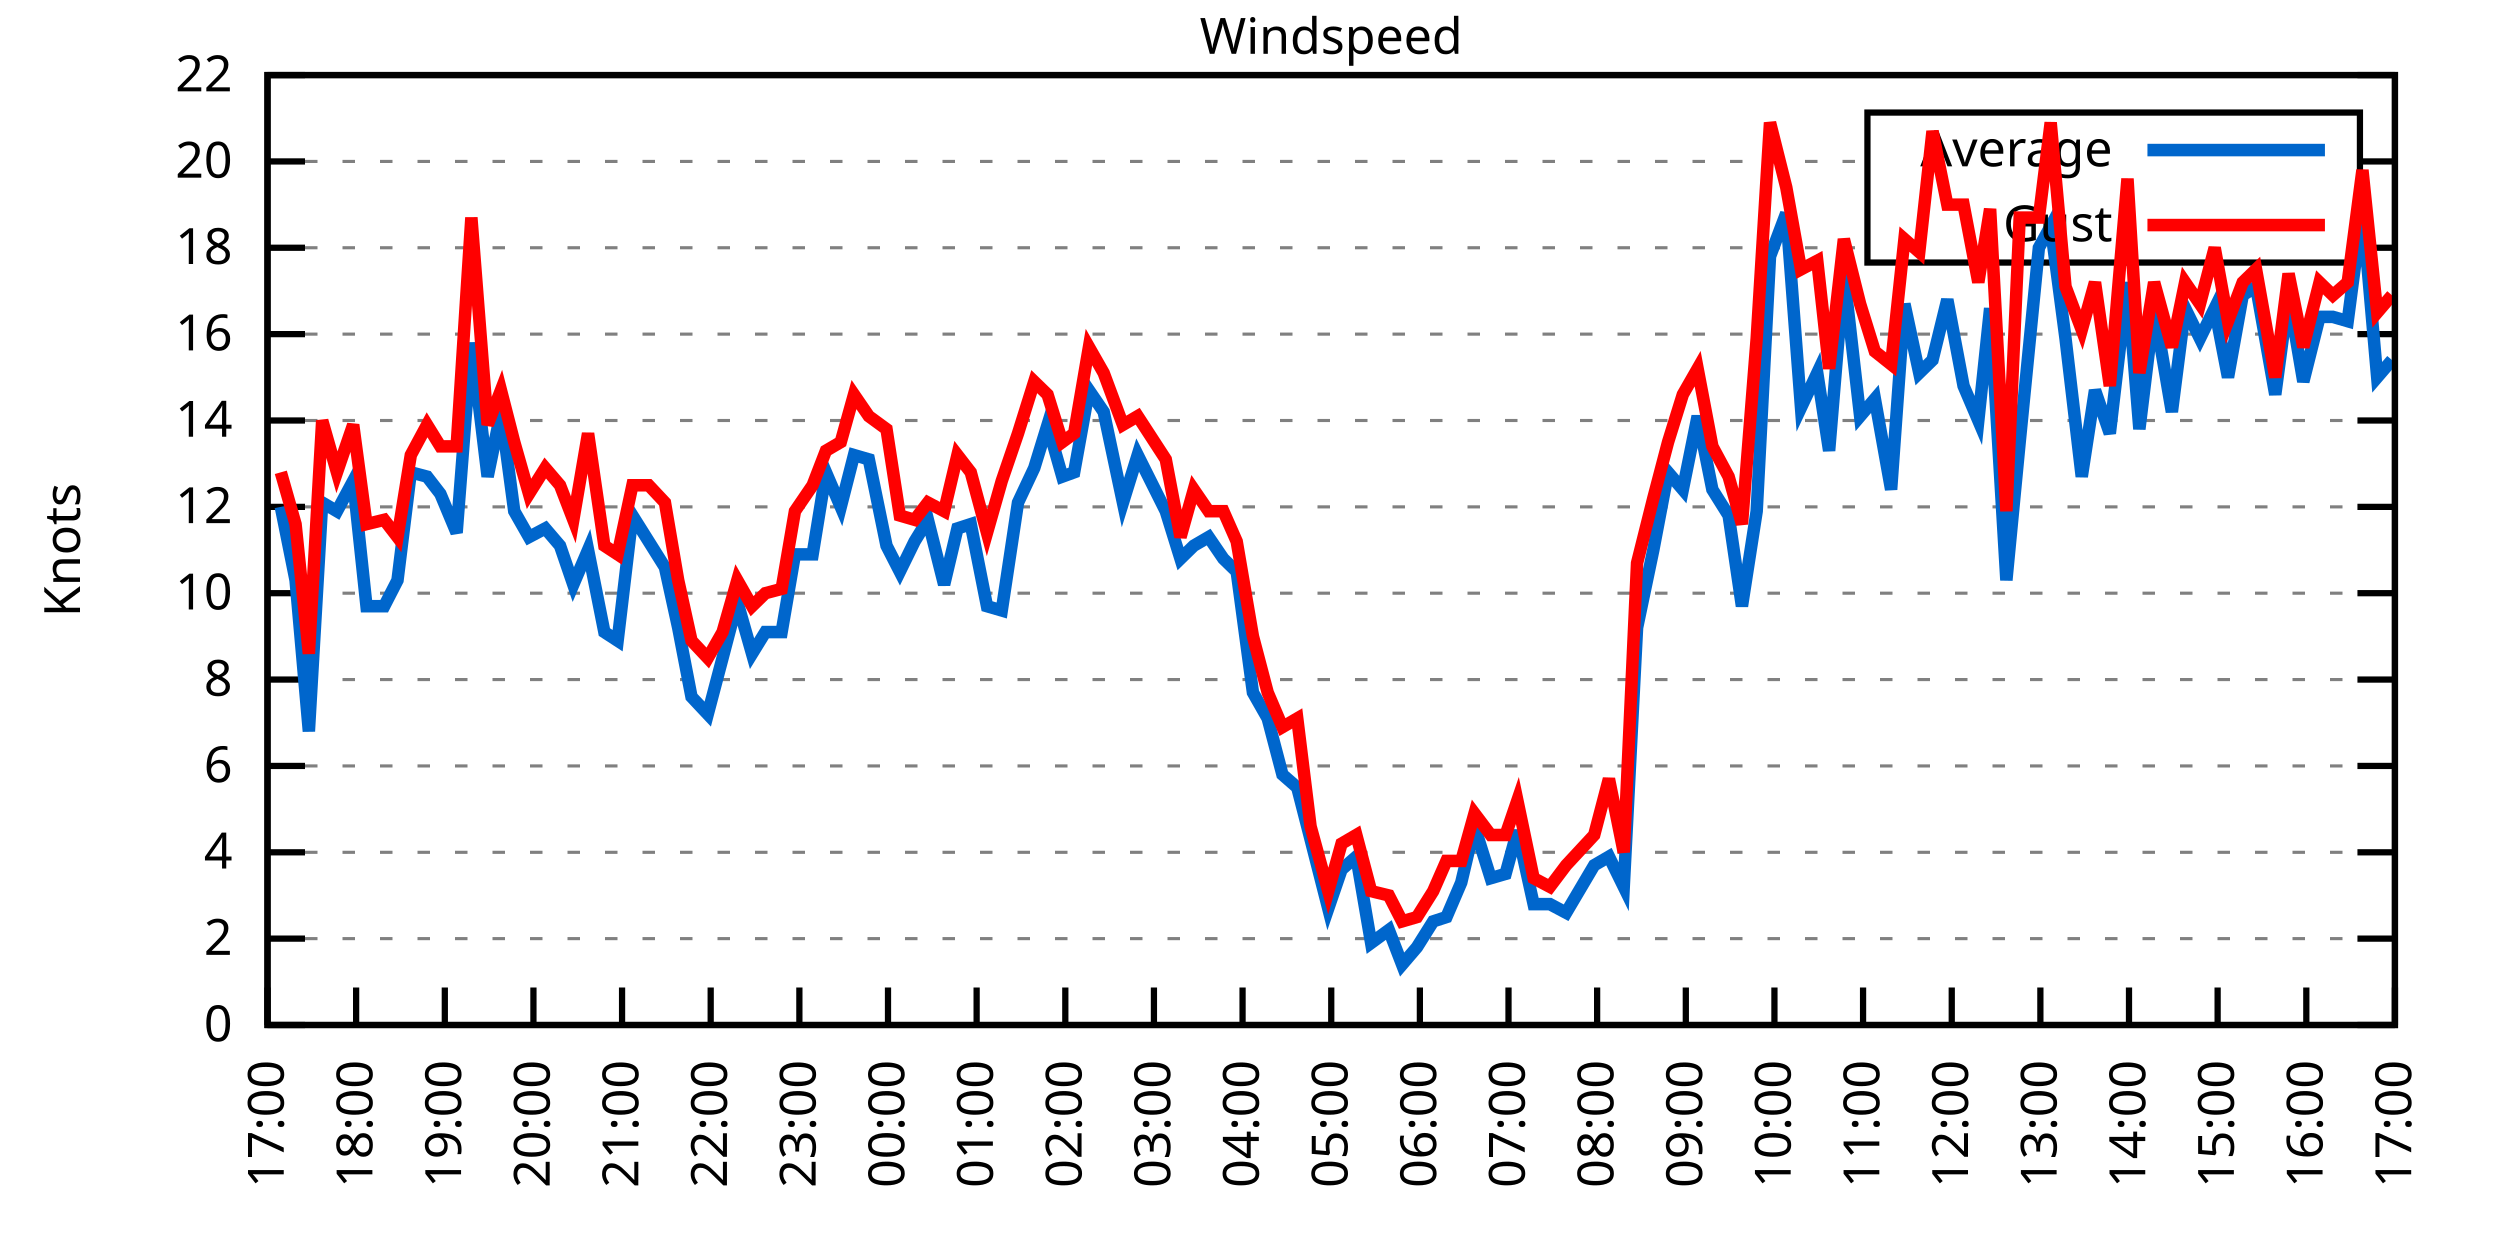
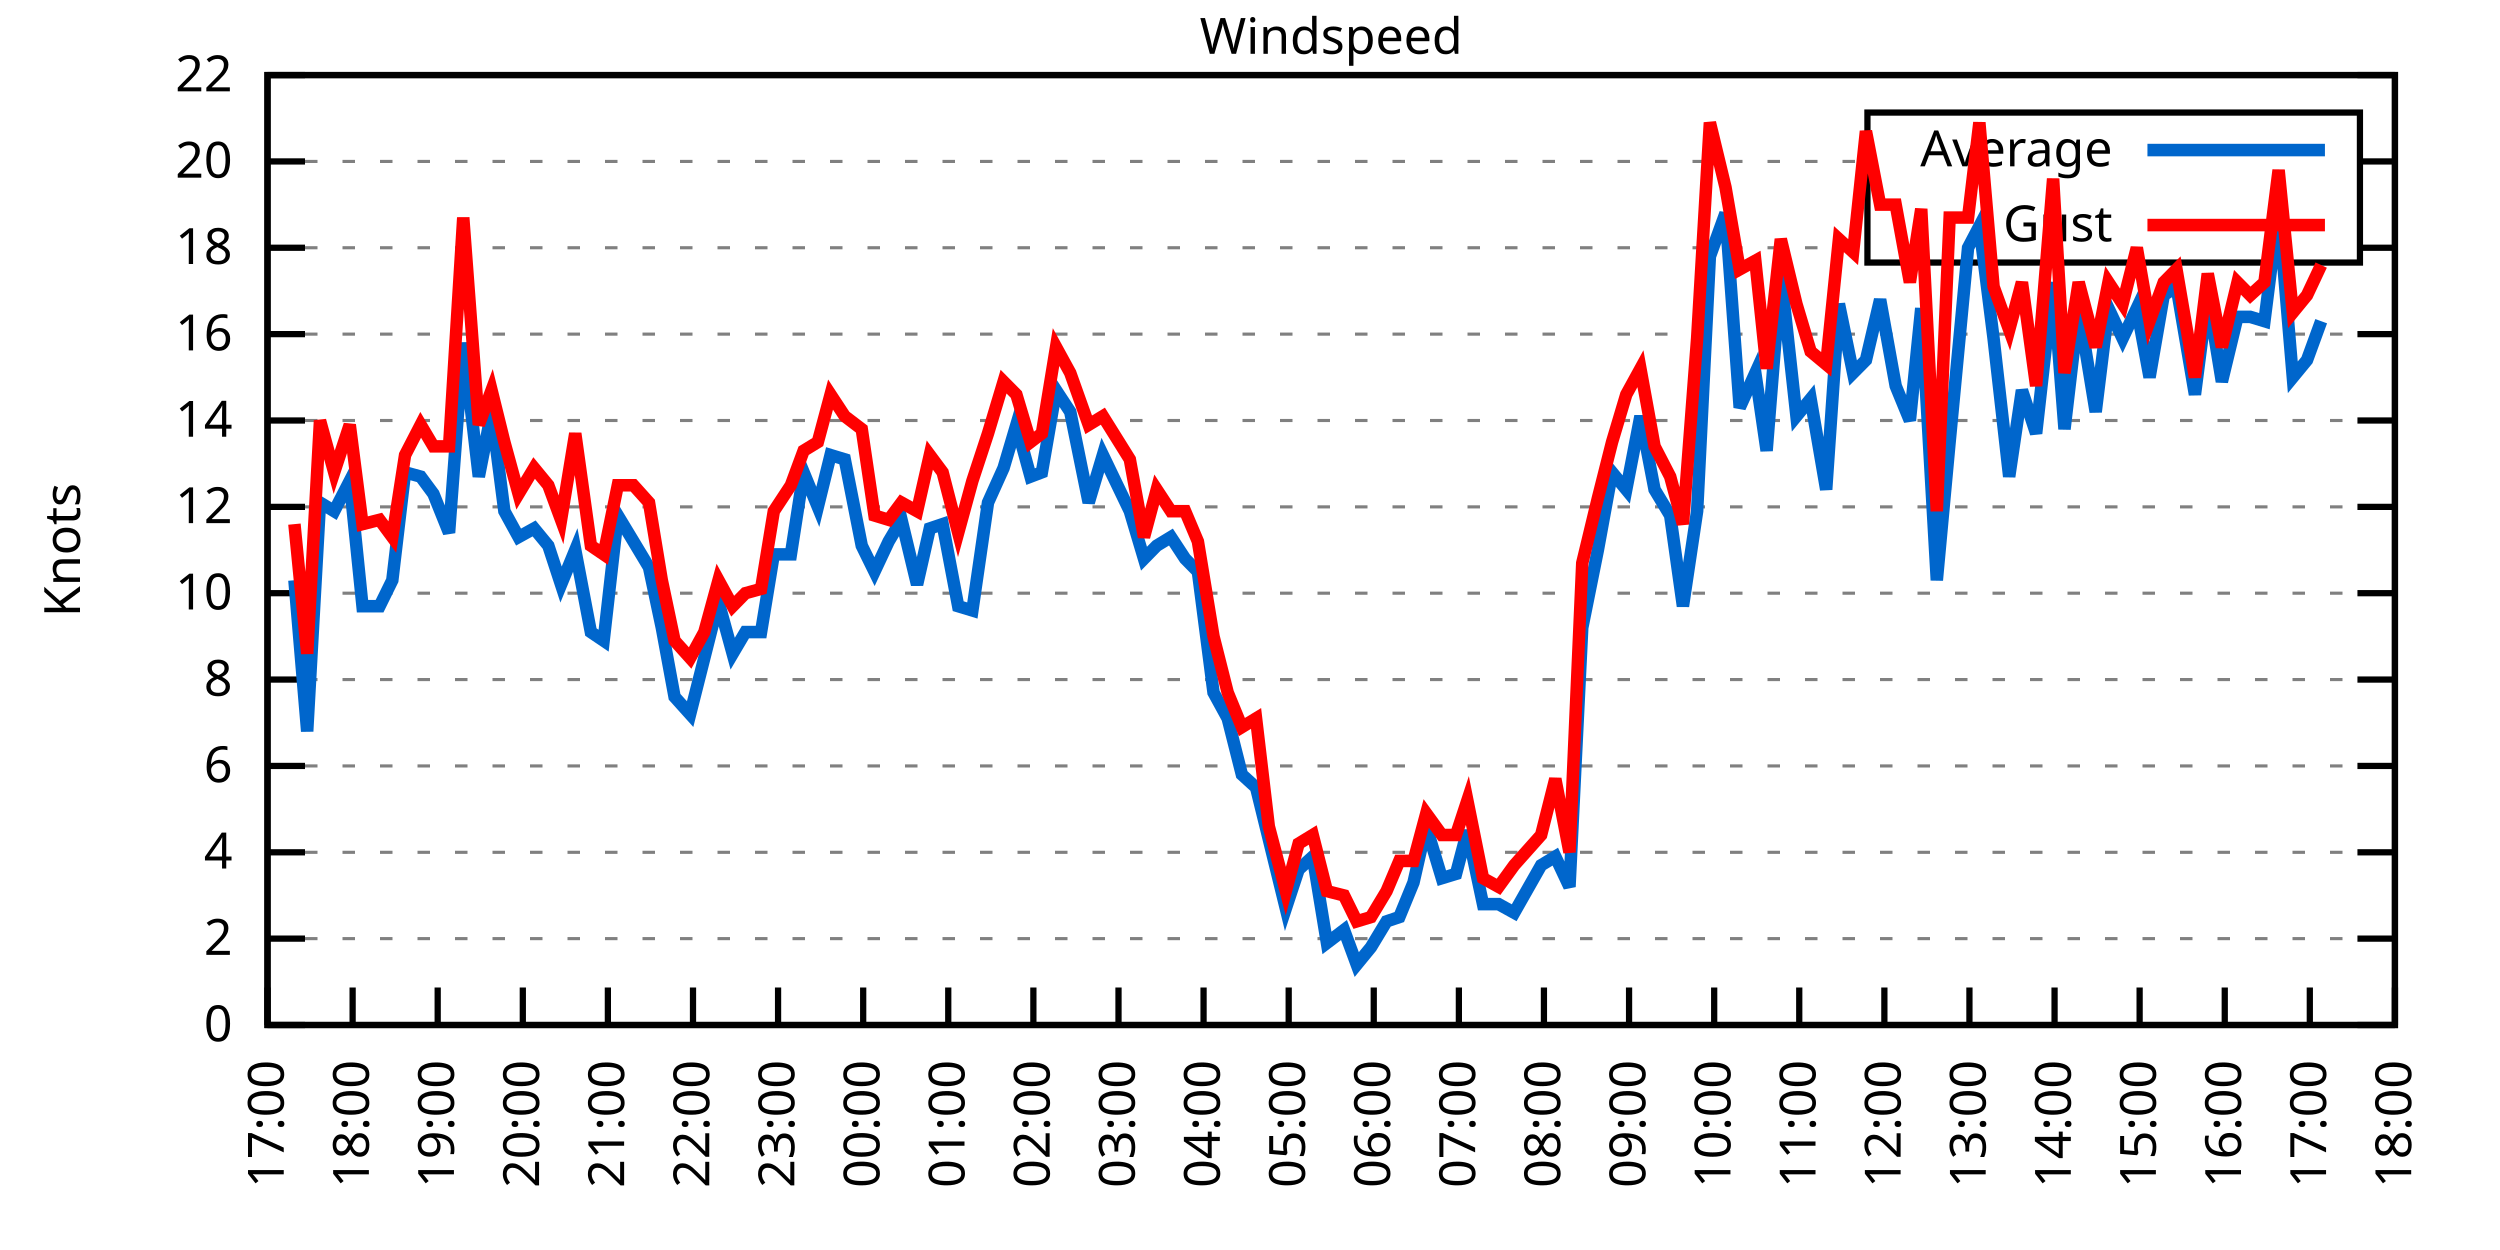
<svg xmlns="http://www.w3.org/2000/svg" xmlns:xlink="http://www.w3.org/1999/xlink" width="400" height="200" viewBox="0 0 400 200">
  <g id="gnuplot_canvas">
    <rect x="0" y="0" width="400" height="200" fill="none" />
    <defs>
      <circle id="gpDot" r="0.5" stroke-width="0.5" stroke="currentColor" />
      <path id="gpPt0" stroke-width="0.333" stroke="currentColor" d="M-1,0 h2 M0,-1 v2" />
      <path id="gpPt1" stroke-width="0.333" stroke="currentColor" d="M-1,-1 L1,1 M1,-1 L-1,1" />
      <path id="gpPt2" stroke-width="0.333" stroke="currentColor" d="M-1,0 L1,0 M0,-1 L0,1 M-1,-1 L1,1 M-1,1 L1,-1" />
      <rect id="gpPt3" stroke-width="0.333" stroke="currentColor" x="-1" y="-1" width="2" height="2" />
      <rect id="gpPt4" stroke-width="0.333" stroke="currentColor" fill="currentColor" x="-1" y="-1" width="2" height="2" />
      <circle id="gpPt5" stroke-width="0.333" stroke="currentColor" cx="0" cy="0" r="1" />
      <use xlink:href="#gpPt5" id="gpPt6" fill="currentColor" stroke="none" />
      <path id="gpPt7" stroke-width="0.333" stroke="currentColor" d="M0,-1.33 L-1.33,0.67 L1.33,0.67 z" />
      <use xlink:href="#gpPt7" id="gpPt8" fill="currentColor" stroke="none" />
      <use xlink:href="#gpPt7" id="gpPt9" stroke="currentColor" transform="rotate(180)" />
      <use xlink:href="#gpPt9" id="gpPt10" fill="currentColor" stroke="none" />
      <use xlink:href="#gpPt3" id="gpPt11" stroke="currentColor" transform="rotate(45)" />
      <use xlink:href="#gpPt11" id="gpPt12" fill="currentColor" stroke="none" />
      <path id="gpPt13" stroke-width="0.333" stroke="currentColor" d="M0,1.330 L1.265,0.411 L0.782,-1.067 L-0.782,-1.076 L-1.265,0.411 z" />
      <use xlink:href="#gpPt13" id="gpPt14" fill="currentColor" stroke="none" />
      <filter id="textbox" filterUnits="objectBoundingBox" x="0" y="0" height="1" width="1">
        <feFlood flood-color="white" flood-opacity="1" result="bgnd" />
        <feComposite in="SourceGraphic" in2="bgnd" operator="atop" />
      </filter>
      <filter id="greybox" filterUnits="objectBoundingBox" x="0" y="0" height="1" width="1">
        <feFlood flood-color="lightgrey" flood-opacity="1" result="grey" />
        <feComposite in="SourceGraphic" in2="grey" operator="atop" />
      </filter>
    </defs>
    <g fill="none" color="white" stroke="currentColor" stroke-width="1.00" stroke-linecap="butt" stroke-linejoin="miter">
</g>
    <g fill="none" color="black" stroke="currentColor" stroke-width="1.00" stroke-linecap="butt" stroke-linejoin="miter">
      <g stroke="none" shape-rendering="crispEdges">
        <polygon fill="rgb(255, 255, 255)" points="42.80,164.00 383.18,164.00 383.18,12.02 42.80,12.02 " />
      </g>
    </g>
    <g fill="none" color="black" stroke="currentColor" stroke-width="1.00" stroke-linecap="butt" stroke-linejoin="miter">
</g>
    <g fill="none" color="black" stroke="black" stroke-width="0.50" stroke-linecap="butt" stroke-linejoin="miter">
</g>
    <g fill="none" color="gray" stroke="currentColor" stroke-width="0.50" stroke-linecap="butt" stroke-linejoin="miter">
      <path stroke="gray" stroke-dasharray="2,4" class="gridline" d="M42.80,164.00 L383.19,164.00  " />
    </g>
    <g fill="none" color="gray" stroke="gray" stroke-width="1.00" stroke-linecap="butt" stroke-linejoin="miter">
</g>
    <g fill="none" color="black" stroke="currentColor" stroke-width="1.00" stroke-linecap="butt" stroke-linejoin="miter">
      <path stroke="black" d="M42.80,164.00 L48.80,164.00 M383.19,164.00 L377.19,164.00  " />
      <g transform="translate(37.20,166.60)" stroke="none" fill="black" font-family="Sans" font-size="8.00" text-anchor="end">
        <text>
          <tspan font-family="Sans"> 0</tspan>
        </text>
      </g>
    </g>
    <g fill="none" color="black" stroke="currentColor" stroke-width="1.00" stroke-linecap="butt" stroke-linejoin="miter">
</g>
    <g fill="none" color="black" stroke="black" stroke-width="0.50" stroke-linecap="butt" stroke-linejoin="miter">
</g>
    <g fill="none" color="gray" stroke="currentColor" stroke-width="0.50" stroke-linecap="butt" stroke-linejoin="miter">
      <path stroke="gray" stroke-dasharray="2,4" class="gridline" d="M42.80,150.18 L383.19,150.18  " />
    </g>
    <g fill="none" color="gray" stroke="gray" stroke-width="1.00" stroke-linecap="butt" stroke-linejoin="miter">
</g>
    <g fill="none" color="black" stroke="currentColor" stroke-width="1.00" stroke-linecap="butt" stroke-linejoin="miter">
      <path stroke="black" d="M42.80,150.18 L48.80,150.18 M383.19,150.18 L377.19,150.18  " />
      <g transform="translate(37.20,152.78)" stroke="none" fill="black" font-family="Sans" font-size="8.00" text-anchor="end">
        <text>
          <tspan font-family="Sans"> 2</tspan>
        </text>
      </g>
    </g>
    <g fill="none" color="black" stroke="currentColor" stroke-width="1.00" stroke-linecap="butt" stroke-linejoin="miter">
</g>
    <g fill="none" color="black" stroke="black" stroke-width="0.50" stroke-linecap="butt" stroke-linejoin="miter">
</g>
    <g fill="none" color="gray" stroke="currentColor" stroke-width="0.50" stroke-linecap="butt" stroke-linejoin="miter">
      <path stroke="gray" stroke-dasharray="2,4" class="gridline" d="M42.80,136.37 L383.19,136.37  " />
    </g>
    <g fill="none" color="gray" stroke="gray" stroke-width="1.00" stroke-linecap="butt" stroke-linejoin="miter">
</g>
    <g fill="none" color="black" stroke="currentColor" stroke-width="1.00" stroke-linecap="butt" stroke-linejoin="miter">
      <path stroke="black" d="M42.80,136.37 L48.80,136.37 M383.19,136.37 L377.19,136.37  " />
      <g transform="translate(37.20,138.97)" stroke="none" fill="black" font-family="Sans" font-size="8.00" text-anchor="end">
        <text>
          <tspan font-family="Sans"> 4</tspan>
        </text>
      </g>
    </g>
    <g fill="none" color="black" stroke="currentColor" stroke-width="1.00" stroke-linecap="butt" stroke-linejoin="miter">
</g>
    <g fill="none" color="black" stroke="black" stroke-width="0.50" stroke-linecap="butt" stroke-linejoin="miter">
</g>
    <g fill="none" color="gray" stroke="currentColor" stroke-width="0.50" stroke-linecap="butt" stroke-linejoin="miter">
      <path stroke="gray" stroke-dasharray="2,4" class="gridline" d="M42.80,122.55 L383.19,122.55  " />
    </g>
    <g fill="none" color="gray" stroke="gray" stroke-width="1.00" stroke-linecap="butt" stroke-linejoin="miter">
</g>
    <g fill="none" color="black" stroke="currentColor" stroke-width="1.00" stroke-linecap="butt" stroke-linejoin="miter">
      <path stroke="black" d="M42.80,122.55 L48.80,122.55 M383.19,122.55 L377.19,122.55  " />
      <g transform="translate(37.20,125.15)" stroke="none" fill="black" font-family="Sans" font-size="8.00" text-anchor="end">
        <text>
          <tspan font-family="Sans"> 6</tspan>
        </text>
      </g>
    </g>
    <g fill="none" color="black" stroke="currentColor" stroke-width="1.00" stroke-linecap="butt" stroke-linejoin="miter">
</g>
    <g fill="none" color="black" stroke="black" stroke-width="0.50" stroke-linecap="butt" stroke-linejoin="miter">
</g>
    <g fill="none" color="gray" stroke="currentColor" stroke-width="0.50" stroke-linecap="butt" stroke-linejoin="miter">
      <path stroke="gray" stroke-dasharray="2,4" class="gridline" d="M42.80,108.73 L383.19,108.73  " />
    </g>
    <g fill="none" color="gray" stroke="gray" stroke-width="1.00" stroke-linecap="butt" stroke-linejoin="miter">
</g>
    <g fill="none" color="black" stroke="currentColor" stroke-width="1.00" stroke-linecap="butt" stroke-linejoin="miter">
      <path stroke="black" d="M42.80,108.73 L48.80,108.73 M383.19,108.73 L377.19,108.73  " />
      <g transform="translate(37.20,111.33)" stroke="none" fill="black" font-family="Sans" font-size="8.00" text-anchor="end">
        <text>
          <tspan font-family="Sans"> 8</tspan>
        </text>
      </g>
    </g>
    <g fill="none" color="black" stroke="currentColor" stroke-width="1.00" stroke-linecap="butt" stroke-linejoin="miter">
</g>
    <g fill="none" color="black" stroke="black" stroke-width="0.50" stroke-linecap="butt" stroke-linejoin="miter">
</g>
    <g fill="none" color="gray" stroke="currentColor" stroke-width="0.50" stroke-linecap="butt" stroke-linejoin="miter">
      <path stroke="gray" stroke-dasharray="2,4" class="gridline" d="M42.80,94.91 L383.19,94.91  " />
    </g>
    <g fill="none" color="gray" stroke="gray" stroke-width="1.00" stroke-linecap="butt" stroke-linejoin="miter">
</g>
    <g fill="none" color="black" stroke="currentColor" stroke-width="1.00" stroke-linecap="butt" stroke-linejoin="miter">
      <path stroke="black" d="M42.80,94.91 L48.80,94.91 M383.19,94.91 L377.19,94.91  " />
      <g transform="translate(37.20,97.51)" stroke="none" fill="black" font-family="Sans" font-size="8.00" text-anchor="end">
        <text>
          <tspan font-family="Sans"> 10</tspan>
        </text>
      </g>
    </g>
    <g fill="none" color="black" stroke="currentColor" stroke-width="1.00" stroke-linecap="butt" stroke-linejoin="miter">
</g>
    <g fill="none" color="black" stroke="black" stroke-width="0.50" stroke-linecap="butt" stroke-linejoin="miter">
</g>
    <g fill="none" color="gray" stroke="currentColor" stroke-width="0.50" stroke-linecap="butt" stroke-linejoin="miter">
      <path stroke="gray" stroke-dasharray="2,4" class="gridline" d="M42.80,81.10 L383.19,81.10  " />
    </g>
    <g fill="none" color="gray" stroke="gray" stroke-width="1.00" stroke-linecap="butt" stroke-linejoin="miter">
</g>
    <g fill="none" color="black" stroke="currentColor" stroke-width="1.00" stroke-linecap="butt" stroke-linejoin="miter">
      <path stroke="black" d="M42.80,81.10 L48.80,81.10 M383.19,81.10 L377.19,81.10  " />
      <g transform="translate(37.20,83.70)" stroke="none" fill="black" font-family="Sans" font-size="8.00" text-anchor="end">
        <text>
          <tspan font-family="Sans"> 12</tspan>
        </text>
      </g>
    </g>
    <g fill="none" color="black" stroke="currentColor" stroke-width="1.00" stroke-linecap="butt" stroke-linejoin="miter">
</g>
    <g fill="none" color="black" stroke="black" stroke-width="0.50" stroke-linecap="butt" stroke-linejoin="miter">
</g>
    <g fill="none" color="gray" stroke="currentColor" stroke-width="0.50" stroke-linecap="butt" stroke-linejoin="miter">
      <path stroke="gray" stroke-dasharray="2,4" class="gridline" d="M42.80,67.28 L383.19,67.28  " />
    </g>
    <g fill="none" color="gray" stroke="gray" stroke-width="1.00" stroke-linecap="butt" stroke-linejoin="miter">
</g>
    <g fill="none" color="black" stroke="currentColor" stroke-width="1.00" stroke-linecap="butt" stroke-linejoin="miter">
      <path stroke="black" d="M42.80,67.28 L48.80,67.28 M383.19,67.28 L377.19,67.28  " />
      <g transform="translate(37.20,69.88)" stroke="none" fill="black" font-family="Sans" font-size="8.00" text-anchor="end">
        <text>
          <tspan font-family="Sans"> 14</tspan>
        </text>
      </g>
    </g>
    <g fill="none" color="black" stroke="currentColor" stroke-width="1.00" stroke-linecap="butt" stroke-linejoin="miter">
</g>
    <g fill="none" color="black" stroke="black" stroke-width="0.50" stroke-linecap="butt" stroke-linejoin="miter">
</g>
    <g fill="none" color="gray" stroke="currentColor" stroke-width="0.50" stroke-linecap="butt" stroke-linejoin="miter">
      <path stroke="gray" stroke-dasharray="2,4" class="gridline" d="M42.80,53.46 L383.19,53.46  " />
    </g>
    <g fill="none" color="gray" stroke="gray" stroke-width="1.00" stroke-linecap="butt" stroke-linejoin="miter">
</g>
    <g fill="none" color="black" stroke="currentColor" stroke-width="1.00" stroke-linecap="butt" stroke-linejoin="miter">
      <path stroke="black" d="M42.80,53.46 L48.80,53.46 M383.19,53.46 L377.19,53.46  " />
      <g transform="translate(37.20,56.06)" stroke="none" fill="black" font-family="Sans" font-size="8.00" text-anchor="end">
        <text>
          <tspan font-family="Sans"> 16</tspan>
        </text>
      </g>
    </g>
    <g fill="none" color="black" stroke="currentColor" stroke-width="1.00" stroke-linecap="butt" stroke-linejoin="miter">
</g>
    <g fill="none" color="black" stroke="black" stroke-width="0.50" stroke-linecap="butt" stroke-linejoin="miter">
</g>
    <g fill="none" color="gray" stroke="currentColor" stroke-width="0.50" stroke-linecap="butt" stroke-linejoin="miter">
      <path stroke="gray" stroke-dasharray="2,4" class="gridline" d="M42.80,39.64 L298.79,39.64 M377.59,39.64 L383.19,39.64  " />
    </g>
    <g fill="none" color="gray" stroke="gray" stroke-width="1.00" stroke-linecap="butt" stroke-linejoin="miter">
</g>
    <g fill="none" color="black" stroke="currentColor" stroke-width="1.00" stroke-linecap="butt" stroke-linejoin="miter">
      <path stroke="black" d="M42.80,39.64 L48.80,39.64 M383.19,39.64 L377.19,39.64  " />
      <g transform="translate(37.20,42.24)" stroke="none" fill="black" font-family="Sans" font-size="8.00" text-anchor="end">
        <text>
          <tspan font-family="Sans"> 18</tspan>
        </text>
      </g>
    </g>
    <g fill="none" color="black" stroke="currentColor" stroke-width="1.00" stroke-linecap="butt" stroke-linejoin="miter">
</g>
    <g fill="none" color="black" stroke="black" stroke-width="0.50" stroke-linecap="butt" stroke-linejoin="miter">
</g>
    <g fill="none" color="gray" stroke="currentColor" stroke-width="0.50" stroke-linecap="butt" stroke-linejoin="miter">
      <path stroke="gray" stroke-dasharray="2,4" class="gridline" d="M42.80,25.83 L298.79,25.83 M377.59,25.83 L383.19,25.83  " />
    </g>
    <g fill="none" color="gray" stroke="gray" stroke-width="1.00" stroke-linecap="butt" stroke-linejoin="miter">
</g>
    <g fill="none" color="black" stroke="currentColor" stroke-width="1.00" stroke-linecap="butt" stroke-linejoin="miter">
      <path stroke="black" d="M42.80,25.83 L48.80,25.83 M383.19,25.83 L377.19,25.83  " />
      <g transform="translate(37.20,28.43)" stroke="none" fill="black" font-family="Sans" font-size="8.00" text-anchor="end">
        <text>
          <tspan font-family="Sans"> 20</tspan>
        </text>
      </g>
    </g>
    <g fill="none" color="black" stroke="currentColor" stroke-width="1.00" stroke-linecap="butt" stroke-linejoin="miter">
</g>
    <g fill="none" color="black" stroke="black" stroke-width="0.50" stroke-linecap="butt" stroke-linejoin="miter">
</g>
    <g fill="none" color="gray" stroke="currentColor" stroke-width="0.50" stroke-linecap="butt" stroke-linejoin="miter">
      <path stroke="gray" stroke-dasharray="2,4" class="gridline" d="M42.80,12.01 L383.19,12.01  " />
    </g>
    <g fill="none" color="gray" stroke="gray" stroke-width="1.00" stroke-linecap="butt" stroke-linejoin="miter">
</g>
    <g fill="none" color="black" stroke="currentColor" stroke-width="1.00" stroke-linecap="butt" stroke-linejoin="miter">
      <path stroke="black" d="M42.80,12.01 L48.80,12.01 M383.19,12.01 L377.19,12.01  " />
      <g transform="translate(37.20,14.61)" stroke="none" fill="black" font-family="Sans" font-size="8.00" text-anchor="end">
        <text>
          <tspan font-family="Sans"> 22</tspan>
        </text>
      </g>
    </g>
    <g fill="none" color="black" stroke="currentColor" stroke-width="1.00" stroke-linecap="butt" stroke-linejoin="miter">
      <path stroke="black" d="M42.80,164.00 L42.80,158.00  " />
      <g transform="translate(45.40,169.60) rotate(270.00)" stroke="none" fill="black" font-family="Sans" font-size="8.00" text-anchor="end">
        <text>
          <tspan font-family="Sans">17:00</tspan>
        </text>
      </g>
    </g>
    <g fill="none" color="black" stroke="currentColor" stroke-width="1.00" stroke-linecap="butt" stroke-linejoin="miter">
-       <path stroke="black" d="M56.98,164.00 L56.98,158.00  " />
-       <g transform="translate(59.58,169.60) rotate(270.00)" stroke="none" fill="black" font-family="Sans" font-size="8.00" text-anchor="end">
+       <path stroke="black" d="M56.42,164.00 L56.42,158.00  " />
+       <g transform="translate(59.02,169.60) rotate(270.00)" stroke="none" fill="black" font-family="Sans" font-size="8.00" text-anchor="end">
        <text>
          <tspan font-family="Sans">18:00</tspan>
        </text>
      </g>
    </g>
    <g fill="none" color="black" stroke="currentColor" stroke-width="1.00" stroke-linecap="butt" stroke-linejoin="miter">
-       <path stroke="black" d="M71.17,164.00 L71.17,158.00  " />
-       <g transform="translate(73.77,169.60) rotate(270.00)" stroke="none" fill="black" font-family="Sans" font-size="8.00" text-anchor="end">
+       <path stroke="black" d="M70.03,164.00 L70.03,158.00  " />
+       <g transform="translate(72.63,169.60) rotate(270.00)" stroke="none" fill="black" font-family="Sans" font-size="8.00" text-anchor="end">
        <text>
          <tspan font-family="Sans">19:00</tspan>
        </text>
      </g>
    </g>
    <g fill="none" color="black" stroke="currentColor" stroke-width="1.00" stroke-linecap="butt" stroke-linejoin="miter">
-       <path stroke="black" d="M85.35,164.00 L85.35,158.00  " />
-       <g transform="translate(87.95,169.60) rotate(270.00)" stroke="none" fill="black" font-family="Sans" font-size="8.00" text-anchor="end">
+       <path stroke="black" d="M83.65,164.00 L83.65,158.00  " />
+       <g transform="translate(86.25,169.60) rotate(270.00)" stroke="none" fill="black" font-family="Sans" font-size="8.00" text-anchor="end">
        <text>
          <tspan font-family="Sans">20:00</tspan>
        </text>
      </g>
    </g>
    <g fill="none" color="black" stroke="currentColor" stroke-width="1.00" stroke-linecap="butt" stroke-linejoin="miter">
-       <path stroke="black" d="M99.53,164.00 L99.53,158.00  " />
-       <g transform="translate(102.13,169.60) rotate(270.00)" stroke="none" fill="black" font-family="Sans" font-size="8.00" text-anchor="end">
+       <path stroke="black" d="M97.26,164.00 L97.26,158.00  " />
+       <g transform="translate(99.86,169.60) rotate(270.00)" stroke="none" fill="black" font-family="Sans" font-size="8.00" text-anchor="end">
        <text>
          <tspan font-family="Sans">21:00</tspan>
        </text>
      </g>
    </g>
    <g fill="none" color="black" stroke="currentColor" stroke-width="1.00" stroke-linecap="butt" stroke-linejoin="miter">
-       <path stroke="black" d="M113.71,164.00 L113.71,158.00  " />
-       <g transform="translate(116.31,169.60) rotate(270.00)" stroke="none" fill="black" font-family="Sans" font-size="8.00" text-anchor="end">
+       <path stroke="black" d="M110.88,164.00 L110.88,158.00  " />
+       <g transform="translate(113.48,169.60) rotate(270.00)" stroke="none" fill="black" font-family="Sans" font-size="8.00" text-anchor="end">
        <text>
          <tspan font-family="Sans">22:00</tspan>
        </text>
      </g>
    </g>
    <g fill="none" color="black" stroke="currentColor" stroke-width="1.00" stroke-linecap="butt" stroke-linejoin="miter">
-       <path stroke="black" d="M127.90,164.00 L127.90,158.00  " />
-       <g transform="translate(130.50,169.60) rotate(270.00)" stroke="none" fill="black" font-family="Sans" font-size="8.00" text-anchor="end">
+       <path stroke="black" d="M124.49,164.00 L124.49,158.00  " />
+       <g transform="translate(127.09,169.60) rotate(270.00)" stroke="none" fill="black" font-family="Sans" font-size="8.00" text-anchor="end">
        <text>
          <tspan font-family="Sans">23:00</tspan>
        </text>
      </g>
    </g>
    <g fill="none" color="black" stroke="currentColor" stroke-width="1.00" stroke-linecap="butt" stroke-linejoin="miter">
-       <path stroke="black" d="M142.08,164.00 L142.08,158.00  " />
-       <g transform="translate(144.68,169.60) rotate(270.00)" stroke="none" fill="black" font-family="Sans" font-size="8.00" text-anchor="end">
+       <path stroke="black" d="M138.11,164.00 L138.11,158.00  " />
+       <g transform="translate(140.71,169.60) rotate(270.00)" stroke="none" fill="black" font-family="Sans" font-size="8.00" text-anchor="end">
        <text>
          <tspan font-family="Sans">00:00</tspan>
        </text>
      </g>
    </g>
    <g fill="none" color="black" stroke="currentColor" stroke-width="1.00" stroke-linecap="butt" stroke-linejoin="miter">
-       <path stroke="black" d="M156.26,164.00 L156.26,158.00  " />
-       <g transform="translate(158.86,169.60) rotate(270.00)" stroke="none" fill="black" font-family="Sans" font-size="8.00" text-anchor="end">
+       <path stroke="black" d="M151.72,164.00 L151.72,158.00  " />
+       <g transform="translate(154.32,169.60) rotate(270.00)" stroke="none" fill="black" font-family="Sans" font-size="8.00" text-anchor="end">
        <text>
          <tspan font-family="Sans">01:00</tspan>
        </text>
      </g>
    </g>
    <g fill="none" color="black" stroke="currentColor" stroke-width="1.00" stroke-linecap="butt" stroke-linejoin="miter">
-       <path stroke="black" d="M170.45,164.00 L170.45,158.00  " />
-       <g transform="translate(173.05,169.60) rotate(270.00)" stroke="none" fill="black" font-family="Sans" font-size="8.00" text-anchor="end">
+       <path stroke="black" d="M165.34,164.00 L165.34,158.00  " />
+       <g transform="translate(167.94,169.60) rotate(270.00)" stroke="none" fill="black" font-family="Sans" font-size="8.00" text-anchor="end">
        <text>
          <tspan font-family="Sans">02:00</tspan>
        </text>
      </g>
    </g>
    <g fill="none" color="black" stroke="currentColor" stroke-width="1.00" stroke-linecap="butt" stroke-linejoin="miter">
-       <path stroke="black" d="M184.63,164.00 L184.63,158.00  " />
-       <g transform="translate(187.23,169.60) rotate(270.00)" stroke="none" fill="black" font-family="Sans" font-size="8.00" text-anchor="end">
+       <path stroke="black" d="M178.96,164.00 L178.96,158.00  " />
+       <g transform="translate(181.56,169.60) rotate(270.00)" stroke="none" fill="black" font-family="Sans" font-size="8.00" text-anchor="end">
        <text>
          <tspan font-family="Sans">03:00</tspan>
        </text>
      </g>
    </g>
    <g fill="none" color="black" stroke="currentColor" stroke-width="1.00" stroke-linecap="butt" stroke-linejoin="miter">
-       <path stroke="black" d="M198.81,164.00 L198.81,158.00  " />
-       <g transform="translate(201.41,169.60) rotate(270.00)" stroke="none" fill="black" font-family="Sans" font-size="8.00" text-anchor="end">
+       <path stroke="black" d="M192.57,164.00 L192.57,158.00  " />
+       <g transform="translate(195.17,169.60) rotate(270.00)" stroke="none" fill="black" font-family="Sans" font-size="8.00" text-anchor="end">
        <text>
          <tspan font-family="Sans">04:00</tspan>
        </text>
      </g>
    </g>
    <g fill="none" color="black" stroke="currentColor" stroke-width="1.00" stroke-linecap="butt" stroke-linejoin="miter">
-       <path stroke="black" d="M213.00,164.00 L213.00,158.00  " />
-       <g transform="translate(215.60,169.60) rotate(270.00)" stroke="none" fill="black" font-family="Sans" font-size="8.00" text-anchor="end">
+       <path stroke="black" d="M206.19,164.00 L206.19,158.00  " />
+       <g transform="translate(208.79,169.60) rotate(270.00)" stroke="none" fill="black" font-family="Sans" font-size="8.00" text-anchor="end">
        <text>
          <tspan font-family="Sans">05:00</tspan>
        </text>
      </g>
    </g>
    <g fill="none" color="black" stroke="currentColor" stroke-width="1.00" stroke-linecap="butt" stroke-linejoin="miter">
-       <path stroke="black" d="M227.18,164.00 L227.18,158.00  " />
-       <g transform="translate(229.78,169.60) rotate(270.00)" stroke="none" fill="black" font-family="Sans" font-size="8.00" text-anchor="end">
+       <path stroke="black" d="M219.80,164.00 L219.80,158.00  " />
+       <g transform="translate(222.40,169.60) rotate(270.00)" stroke="none" fill="black" font-family="Sans" font-size="8.00" text-anchor="end">
        <text>
          <tspan font-family="Sans">06:00</tspan>
        </text>
      </g>
    </g>
    <g fill="none" color="black" stroke="currentColor" stroke-width="1.00" stroke-linecap="butt" stroke-linejoin="miter">
-       <path stroke="black" d="M241.36,164.00 L241.36,158.00  " />
-       <g transform="translate(243.96,169.60) rotate(270.00)" stroke="none" fill="black" font-family="Sans" font-size="8.00" text-anchor="end">
+       <path stroke="black" d="M233.42,164.00 L233.42,158.00  " />
+       <g transform="translate(236.02,169.60) rotate(270.00)" stroke="none" fill="black" font-family="Sans" font-size="8.00" text-anchor="end">
        <text>
          <tspan font-family="Sans">07:00</tspan>
        </text>
      </g>
    </g>
    <g fill="none" color="black" stroke="currentColor" stroke-width="1.00" stroke-linecap="butt" stroke-linejoin="miter">
-       <path stroke="black" d="M255.54,164.00 L255.54,158.00  " />
-       <g transform="translate(258.14,169.60) rotate(270.00)" stroke="none" fill="black" font-family="Sans" font-size="8.00" text-anchor="end">
+       <path stroke="black" d="M247.03,164.00 L247.03,158.00  " />
+       <g transform="translate(249.63,169.60) rotate(270.00)" stroke="none" fill="black" font-family="Sans" font-size="8.00" text-anchor="end">
        <text>
          <tspan font-family="Sans">08:00</tspan>
        </text>
      </g>
    </g>
    <g fill="none" color="black" stroke="currentColor" stroke-width="1.00" stroke-linecap="butt" stroke-linejoin="miter">
-       <path stroke="black" d="M269.73,164.00 L269.73,158.00  " />
-       <g transform="translate(272.33,169.60) rotate(270.00)" stroke="none" fill="black" font-family="Sans" font-size="8.00" text-anchor="end">
+       <path stroke="black" d="M260.65,164.00 L260.65,158.00  " />
+       <g transform="translate(263.25,169.60) rotate(270.00)" stroke="none" fill="black" font-family="Sans" font-size="8.00" text-anchor="end">
        <text>
          <tspan font-family="Sans">09:00</tspan>
        </text>
      </g>
    </g>
    <g fill="none" color="black" stroke="currentColor" stroke-width="1.00" stroke-linecap="butt" stroke-linejoin="miter">
-       <path stroke="black" d="M283.91,164.00 L283.91,158.00  " />
-       <g transform="translate(286.51,169.60) rotate(270.00)" stroke="none" fill="black" font-family="Sans" font-size="8.00" text-anchor="end">
+       <path stroke="black" d="M274.27,164.00 L274.27,158.00  " />
+       <g transform="translate(276.87,169.60) rotate(270.00)" stroke="none" fill="black" font-family="Sans" font-size="8.00" text-anchor="end">
        <text>
          <tspan font-family="Sans">10:00</tspan>
        </text>
      </g>
    </g>
    <g fill="none" color="black" stroke="currentColor" stroke-width="1.00" stroke-linecap="butt" stroke-linejoin="miter">
-       <path stroke="black" d="M298.09,164.00 L298.09,158.00  " />
-       <g transform="translate(300.69,169.60) rotate(270.00)" stroke="none" fill="black" font-family="Sans" font-size="8.00" text-anchor="end">
+       <path stroke="black" d="M287.88,164.00 L287.88,158.00  " />
+       <g transform="translate(290.48,169.60) rotate(270.00)" stroke="none" fill="black" font-family="Sans" font-size="8.00" text-anchor="end">
        <text>
          <tspan font-family="Sans">11:00</tspan>
        </text>
      </g>
    </g>
    <g fill="none" color="black" stroke="currentColor" stroke-width="1.00" stroke-linecap="butt" stroke-linejoin="miter">
-       <path stroke="black" d="M312.28,164.00 L312.28,158.00  " />
-       <g transform="translate(314.88,169.60) rotate(270.00)" stroke="none" fill="black" font-family="Sans" font-size="8.00" text-anchor="end">
+       <path stroke="black" d="M301.50,164.00 L301.50,158.00  " />
+       <g transform="translate(304.10,169.60) rotate(270.00)" stroke="none" fill="black" font-family="Sans" font-size="8.00" text-anchor="end">
        <text>
          <tspan font-family="Sans">12:00</tspan>
        </text>
      </g>
    </g>
    <g fill="none" color="black" stroke="currentColor" stroke-width="1.00" stroke-linecap="butt" stroke-linejoin="miter">
-       <path stroke="black" d="M326.46,164.00 L326.46,158.00  " />
-       <g transform="translate(329.06,169.60) rotate(270.00)" stroke="none" fill="black" font-family="Sans" font-size="8.00" text-anchor="end">
+       <path stroke="black" d="M315.11,164.00 L315.11,158.00  " />
+       <g transform="translate(317.71,169.60) rotate(270.00)" stroke="none" fill="black" font-family="Sans" font-size="8.00" text-anchor="end">
        <text>
          <tspan font-family="Sans">13:00</tspan>
        </text>
      </g>
    </g>
    <g fill="none" color="black" stroke="currentColor" stroke-width="1.00" stroke-linecap="butt" stroke-linejoin="miter">
-       <path stroke="black" d="M340.64,164.00 L340.64,158.00  " />
-       <g transform="translate(343.24,169.60) rotate(270.00)" stroke="none" fill="black" font-family="Sans" font-size="8.00" text-anchor="end">
+       <path stroke="black" d="M328.73,164.00 L328.73,158.00  " />
+       <g transform="translate(331.33,169.60) rotate(270.00)" stroke="none" fill="black" font-family="Sans" font-size="8.00" text-anchor="end">
        <text>
          <tspan font-family="Sans">14:00</tspan>
        </text>
      </g>
    </g>
    <g fill="none" color="black" stroke="currentColor" stroke-width="1.00" stroke-linecap="butt" stroke-linejoin="miter">
-       <path stroke="black" d="M354.82,164.00 L354.82,158.00  " />
-       <g transform="translate(357.42,169.60) rotate(270.00)" stroke="none" fill="black" font-family="Sans" font-size="8.00" text-anchor="end">
+       <path stroke="black" d="M342.34,164.00 L342.34,158.00  " />
+       <g transform="translate(344.94,169.60) rotate(270.00)" stroke="none" fill="black" font-family="Sans" font-size="8.00" text-anchor="end">
        <text>
          <tspan font-family="Sans">15:00</tspan>
        </text>
      </g>
    </g>
    <g fill="none" color="black" stroke="currentColor" stroke-width="1.00" stroke-linecap="butt" stroke-linejoin="miter">
-       <path stroke="black" d="M369.01,164.00 L369.01,158.00  " />
-       <g transform="translate(371.61,169.60) rotate(270.00)" stroke="none" fill="black" font-family="Sans" font-size="8.00" text-anchor="end">
+       <path stroke="black" d="M355.96,164.00 L355.96,158.00  " />
+       <g transform="translate(358.56,169.60) rotate(270.00)" stroke="none" fill="black" font-family="Sans" font-size="8.00" text-anchor="end">
        <text>
          <tspan font-family="Sans">16:00</tspan>
+         </text>
+       </g>
+     </g>
+     <g fill="none" color="black" stroke="currentColor" stroke-width="1.00" stroke-linecap="butt" stroke-linejoin="miter">
+       <path stroke="black" d="M369.57,164.00 L369.57,158.00  " />
+       <g transform="translate(372.17,169.60) rotate(270.00)" stroke="none" fill="black" font-family="Sans" font-size="8.00" text-anchor="end">
+         <text>
+           <tspan font-family="Sans">17:00</tspan>
        </text>
      </g>
    </g>
    <g fill="none" color="black" stroke="currentColor" stroke-width="1.00" stroke-linecap="butt" stroke-linejoin="miter">
      <path stroke="black" d="M383.19,164.00 L383.19,158.00  " />
      <g transform="translate(385.79,169.60) rotate(270.00)" stroke="none" fill="black" font-family="Sans" font-size="8.00" text-anchor="end">
        <text>
-           <tspan font-family="Sans">17:00</tspan>
+           <tspan font-family="Sans">18:00</tspan>
        </text>
      </g>
    </g>
    <g fill="none" color="black" stroke="currentColor" stroke-width="1.00" stroke-linecap="butt" stroke-linejoin="miter">
</g>
    <g fill="none" color="black" stroke="currentColor" stroke-width="1.00" stroke-linecap="butt" stroke-linejoin="miter">
      <path stroke="black" d="M42.80,12.01 L42.80,164.00 L383.19,164.00 L383.19,12.01 L42.80,12.01 Z  " />
    </g>
    <g fill="none" color="black" stroke="currentColor" stroke-width="1.00" stroke-linecap="butt" stroke-linejoin="miter">
</g>
    <g fill="none" color="black" stroke="currentColor" stroke-width="1.00" stroke-linecap="butt" stroke-linejoin="miter">
      <path stroke="black" d="M298.79,42.01 L298.79,18.01 L377.59,18.01 L377.59,42.01 L298.79,42.01 Z  " />
    </g>
    <g id="Windspeed_plot_1">
      <g fill="none" color="white" stroke="black" stroke-width="2.00" stroke-linecap="butt" stroke-linejoin="miter">
</g>
      <g fill="none" color="black" stroke="currentColor" stroke-width="2.00" stroke-linecap="butt" stroke-linejoin="miter">
        <g transform="translate(337.99,26.61)" stroke="none" fill="black" font-family="Sans" font-size="8.00" text-anchor="end">
          <text>
            <tspan font-family="Sans">Average</tspan>
          </text>
        </g>
      </g>
      <g fill="none" color="black" stroke="currentColor" stroke-width="2.00" stroke-linecap="butt" stroke-linejoin="miter">
-         <path stroke="rgb(  0, 102, 204)" d="M343.59,24.01 L371.99,24.01 M44.93,81.10 L47.29,92.84 L49.42,117.02 L51.55,80.41 L53.91,81.79 L56.51,76.95   L58.64,96.99 L61.47,96.99 L63.60,92.84 L65.73,75.57 L68.33,76.26 L70.46,79.02 L73.06,85.24 L75.42,54.84   L78.02,76.26 L80.15,65.90 L82.28,81.79 L84.64,85.93 L87.24,84.55 L89.60,87.31 L91.73,93.53 L94.09,88.00   L96.70,101.13 L98.82,102.51 L101.19,82.48 L103.79,86.62 L106.39,90.77 L108.51,100.44 L110.64,111.49 L113.24,114.26   L115.61,105.28 L117.97,96.30 L120.33,104.59 L122.46,101.13 L125.06,101.13 L127.19,88.70 L130.02,88.70 L132.15,75.57   L134.52,81.10 L136.64,72.81 L139.01,73.50 L141.84,87.31 L143.97,91.46 L146.34,86.62 L148.46,83.17 L151.06,93.53   L153.19,84.55 L155.32,83.86 L157.92,96.99 L160.28,97.68 L162.88,80.41 L165.48,74.88 L167.61,67.97 L169.97,76.26   L171.86,75.57 L174.23,62.44 L176.59,65.90 L179.67,80.41 L182.03,72.81 L186.52,81.79 L188.88,89.39 L191.01,87.31   L193.38,85.93 L195.74,89.39 L197.87,91.46 L200.47,110.80 L202.83,114.95 L205.19,123.93 L207.56,126.00 L209.69,134.29   L212.52,145.35 L214.65,139.13 L217.01,137.06 L219.38,150.87 L222.21,148.80 L224.34,154.33 L226.71,151.56 L229.31,147.42   L231.43,146.73 L233.80,141.20 L235.92,132.22 L238.52,140.51 L240.89,139.82 L242.78,132.91 L245.38,144.66 L247.98,144.66   L250.58,146.04 L255.07,138.44 L257.43,137.06 L259.80,141.89 L261.93,100.44 L264.53,88.00 L266.89,75.57 L269.25,78.33   L271.62,66.59 L273.98,78.33 L276.58,82.48 L278.71,96.99 L281.07,81.79 L283.20,41.03 L285.80,34.12 L288.16,65.21   L290.76,59.68 L292.66,72.12 L295.02,43.79 L297.62,66.59 L299.98,63.82 L302.58,78.33 L304.71,48.63 L307.08,59.68   L309.20,57.61 L311.57,47.93 L314.17,61.75 L316.53,67.28 L318.42,49.32 L321.02,92.84 L323.15,70.73 L326.22,39.64   L328.11,36.19 L330.48,54.15 L333.08,76.26 L335.20,62.44 L337.57,69.35 L340.40,45.17 L342.30,68.66 L344.66,49.32   L347.50,65.90 L349.62,49.32 L351.99,54.15 L354.35,49.32 L356.48,60.37 L358.84,47.24 L360.97,45.86 L364.04,63.13   L366.17,47.24 L368.53,61.06 L371.13,50.70 L373.26,50.70 L375.63,51.39 L377.99,33.43 L380.35,60.37 L382.72,57.61    " />
+         <path stroke="rgb(  0, 102, 204)" d="M343.59,24.01 L371.99,24.01 M47.11,92.84 L49.15,117.02 L51.20,80.41 L53.47,81.79 L55.96,76.95 L58.00,96.99   L60.73,96.99 L62.77,92.84 L64.81,75.57 L67.31,76.26 L69.35,79.02 L71.85,85.24 L74.12,54.84 L76.61,76.26   L78.65,65.90 L80.70,81.79 L82.97,85.93 L85.46,84.55 L87.73,87.31 L89.77,93.53 L92.04,88.00 L94.54,101.13   L96.58,102.51 L98.85,82.48 L101.35,86.62 L103.84,90.77 L105.89,100.44 L107.93,111.49 L110.42,114.26 L112.69,105.28   L114.96,96.30 L117.23,104.59 L119.27,101.13 L121.77,101.13 L123.81,88.70 L126.54,88.70 L128.58,75.57 L130.85,81.10   L132.89,72.81 L135.16,73.50 L137.88,87.31 L139.92,91.46 L142.19,86.62 L144.24,83.17 L146.73,93.53 L148.77,84.55   L150.82,83.86 L153.31,96.99 L155.58,97.68 L158.08,80.41 L160.57,74.88 L162.62,67.97 L164.89,76.26 L166.70,75.57   L168.97,62.44 L171.24,65.90 L174.19,80.41 L176.46,72.81 L180.77,81.79 L183.04,89.39 L185.08,87.31 L187.35,85.93   L189.62,89.39 L191.66,91.46 L194.16,110.80 L196.43,114.95 L198.70,123.93 L200.97,126.00 L203.01,134.29 L205.73,145.35   L207.78,139.13 L210.04,137.06 L212.31,150.87 L215.04,148.80 L217.08,154.33 L219.35,151.56 L221.85,147.42 L223.89,146.73   L226.16,141.20 L228.20,132.22 L230.70,140.51 L232.96,139.82 L234.78,132.91 L237.28,144.66 L239.77,144.66 L242.27,146.04   L246.58,138.44 L248.85,137.06 L251.12,141.89 L253.16,100.44 L255.66,88.00 L257.93,75.57 L260.20,78.33 L262.47,66.59   L264.73,78.33 L267.23,82.48 L269.27,96.99 L271.54,81.79 L273.58,41.03 L276.08,34.12 L278.35,65.21 L280.85,59.68   L282.66,72.12 L284.93,43.79 L287.43,66.59 L289.70,63.82 L292.19,78.33 L294.23,48.63 L296.50,59.68 L298.55,57.61   L300.82,47.93 L303.31,61.75 L305.58,67.28 L307.40,49.32 L309.89,92.84 L311.94,70.73 L314.89,39.64 L316.70,36.19   L318.97,54.15 L321.47,76.26 L323.51,62.44 L325.78,69.35 L328.50,45.17 L330.32,68.66 L332.59,49.32 L335.31,65.90   L337.35,49.32 L339.62,54.15 L341.89,49.32 L343.93,60.37 L346.20,47.24 L348.24,45.86 L351.19,63.13 L353.24,47.24   L355.50,61.06 L358.00,50.70 L360.04,50.70 L362.31,51.39 L364.58,33.43 L366.85,60.37 L369.12,57.61 L371.39,51.39    " />
      </g>
    </g>
    <g id="Windspeed_plot_2">
      <g fill="none" color="black" stroke="currentColor" stroke-width="2.00" stroke-linecap="butt" stroke-linejoin="miter">
        <g transform="translate(337.99,38.61)" stroke="none" fill="black" font-family="Sans" font-size="8.00" text-anchor="end">
          <text>
            <tspan font-family="Sans">Gust</tspan>
          </text>
        </g>
      </g>
      <g fill="none" color="black" stroke="currentColor" stroke-width="2.00" stroke-linecap="butt" stroke-linejoin="miter">
-         <path stroke="rgb(255,   0,   0)" d="M343.59,36.01 L371.99,36.01 M44.93,75.57 L47.29,83.86 L49.42,104.59 L51.55,67.28 L53.91,75.57 L56.51,67.97   L58.64,83.86 L61.47,83.17 L63.60,85.93 L65.73,72.81 L68.33,67.97 L70.46,71.42 L73.06,71.42 L75.42,34.81   L78.02,67.97 L80.15,62.44 L82.28,70.73 L84.64,79.02 L87.24,74.88 L89.60,77.64 L91.73,83.17 L94.09,69.35   L96.70,87.31 L98.82,88.70 L101.19,77.64 L103.79,77.64 L106.39,80.41 L108.51,92.84 L110.64,102.51 L113.24,105.28   L115.61,101.13 L117.97,92.84 L120.33,96.99 L122.46,94.91 L125.06,94.22 L127.19,81.79 L130.02,77.64 L132.15,72.12   L134.52,70.73 L136.64,63.13 L139.01,66.59 L141.84,68.66 L143.97,82.48 L146.34,83.17 L148.46,80.41 L151.06,81.79   L153.19,72.81 L155.32,75.57 L157.92,85.24 L160.28,76.95 L162.88,69.35 L165.48,61.06 L167.61,63.13 L169.97,70.73   L171.86,69.35 L174.23,55.53 L176.59,59.68 L179.67,67.97 L182.03,66.59 L186.52,73.50 L188.88,85.93 L191.01,78.33   L193.38,81.79 L195.74,81.79 L197.87,86.62 L200.47,101.82 L202.83,110.80 L205.19,116.33 L207.56,114.95 L209.69,132.22   L212.52,142.58 L214.65,134.98 L217.01,133.60 L219.38,142.58 L222.21,143.27 L224.34,147.42 L226.71,146.73 L229.31,142.58   L231.43,137.75 L233.80,137.75 L235.92,130.15 L238.52,133.60 L240.89,133.60 L242.78,128.08 L245.38,140.51 L247.98,141.89   L250.58,138.44 L255.07,133.60 L257.43,124.62 L259.80,136.37 L261.93,90.08 L264.53,79.71 L266.89,70.73 L269.25,63.13   L271.62,58.99 L273.98,71.42 L276.58,76.26 L278.71,83.86 L281.07,54.15 L283.20,19.61 L285.80,29.97 L288.16,43.10   L290.76,41.72 L292.66,58.99 L295.02,38.26 L297.62,48.63 L299.98,56.23 L302.58,58.30 L304.71,38.26 L307.08,40.34   L309.20,20.99 L311.57,32.74 L314.17,32.74 L316.53,45.17 L318.42,33.43 L321.02,81.79 L323.15,34.81 L326.22,34.81   L328.11,19.61 L330.48,45.86 L333.08,52.77 L335.20,45.17 L337.57,61.75 L340.40,28.59 L342.30,59.68 L344.66,45.17   L347.50,55.53 L349.62,45.17 L351.99,48.63 L354.35,39.64 L356.48,51.39 L358.84,45.17 L360.97,43.10 L364.04,60.37   L366.17,43.79 L368.53,55.53 L371.13,45.17 L373.26,47.24 L375.63,45.17 L377.99,27.21 L380.35,50.01 L382.72,47.24    " />
+         <path stroke="rgb(255,   0,   0)" d="M343.59,36.01 L371.99,36.01 M47.11,83.86 L49.15,104.59 L51.20,67.28 L53.47,75.57 L55.96,67.97 L58.00,83.86   L60.73,83.17 L62.77,85.93 L64.81,72.81 L67.31,67.97 L69.35,71.42 L71.85,71.42 L74.12,34.81 L76.61,67.97   L78.65,62.44 L80.70,70.73 L82.97,79.02 L85.46,74.88 L87.73,77.64 L89.77,83.17 L92.04,69.35 L94.54,87.31   L96.58,88.70 L98.85,77.64 L101.35,77.64 L103.84,80.41 L105.89,92.84 L107.93,102.51 L110.42,105.28 L112.69,101.13   L114.96,92.84 L117.23,96.99 L119.27,94.91 L121.77,94.22 L123.81,81.79 L126.54,77.64 L128.58,72.12 L130.85,70.73   L132.89,63.13 L135.16,66.59 L137.88,68.66 L139.92,82.48 L142.19,83.17 L144.24,80.41 L146.73,81.79 L148.77,72.81   L150.82,75.57 L153.31,85.24 L155.58,76.95 L158.08,69.35 L160.57,61.06 L162.62,63.13 L164.89,70.73 L166.70,69.35   L168.97,55.53 L171.24,59.68 L174.19,67.97 L176.46,66.59 L180.77,73.50 L183.04,85.93 L185.08,78.33 L187.35,81.79   L189.62,81.79 L191.66,86.62 L194.16,101.82 L196.43,110.80 L198.70,116.33 L200.97,114.95 L203.01,132.22 L205.73,142.58   L207.78,134.98 L210.04,133.60 L212.31,142.58 L215.04,143.27 L217.08,147.42 L219.35,146.73 L221.85,142.58 L223.89,137.75   L226.16,137.75 L228.20,130.15 L230.70,133.60 L232.96,133.60 L234.78,128.08 L237.28,140.51 L239.77,141.89 L242.27,138.44   L246.58,133.60 L248.85,124.62 L251.12,136.37 L253.16,90.08 L255.66,79.71 L257.93,70.73 L260.20,63.13 L262.47,58.99   L264.73,71.42 L267.23,76.26 L269.27,83.86 L271.54,54.15 L273.58,19.61 L276.08,29.97 L278.35,43.10 L280.85,41.72   L282.66,58.99 L284.93,38.26 L287.43,48.63 L289.70,56.23 L292.19,58.30 L294.23,38.26 L296.50,40.34 L298.55,20.99   L300.82,32.74 L303.31,32.74 L305.58,45.17 L307.40,33.43 L309.89,81.79 L311.94,34.81 L314.89,34.81 L316.70,19.61   L318.97,45.86 L321.47,52.77 L323.51,45.17 L325.78,61.75 L328.50,28.59 L330.32,59.68 L332.59,45.17 L335.31,55.53   L337.35,45.17 L339.62,48.63 L341.89,39.64 L343.93,51.39 L346.20,45.17 L348.24,43.10 L351.19,60.37 L353.24,43.79   L355.50,55.53 L358.00,45.17 L360.04,47.24 L362.31,45.17 L364.58,27.21 L366.85,50.01 L369.12,47.24 L371.39,42.41    " />
      </g>
    </g>
    <g fill="none" color="black" stroke="currentColor" stroke-width="2.00" stroke-linecap="butt" stroke-linejoin="miter">
</g>
    <g fill="none" color="black" stroke="black" stroke-width="1.00" stroke-linecap="butt" stroke-linejoin="miter">
</g>
    <g fill="none" color="black" stroke="currentColor" stroke-width="1.00" stroke-linecap="butt" stroke-linejoin="miter">
      <path stroke="black" d="M42.80,12.01 L42.80,164.00 L383.19,164.00 L383.19,12.01 L42.80,12.01 Z  " />
      <g transform="translate(12.80,88.01) rotate(270.00)" stroke="none" fill="black" font-family="Sans" font-size="8.00" text-anchor="middle">
        <text>
          <tspan font-family="Sans">Knots</tspan>
        </text>
      </g>
    </g>
    <g fill="none" color="black" stroke="currentColor" stroke-width="1.00" stroke-linecap="butt" stroke-linejoin="miter">
</g>
    <g fill="none" color="black" stroke="currentColor" stroke-width="1.00" stroke-linecap="butt" stroke-linejoin="miter">
      <g transform="translate(212.99,8.61)" stroke="none" fill="black" font-family="Sans" font-size="8.00" text-anchor="middle">
        <text>
          <tspan font-family="Sans">Windspeed</tspan>
        </text>
      </g>
    </g>
    <g fill="none" color="black" stroke="currentColor" stroke-width="1.00" stroke-linecap="butt" stroke-linejoin="miter">
</g>
  </g>
</svg>
